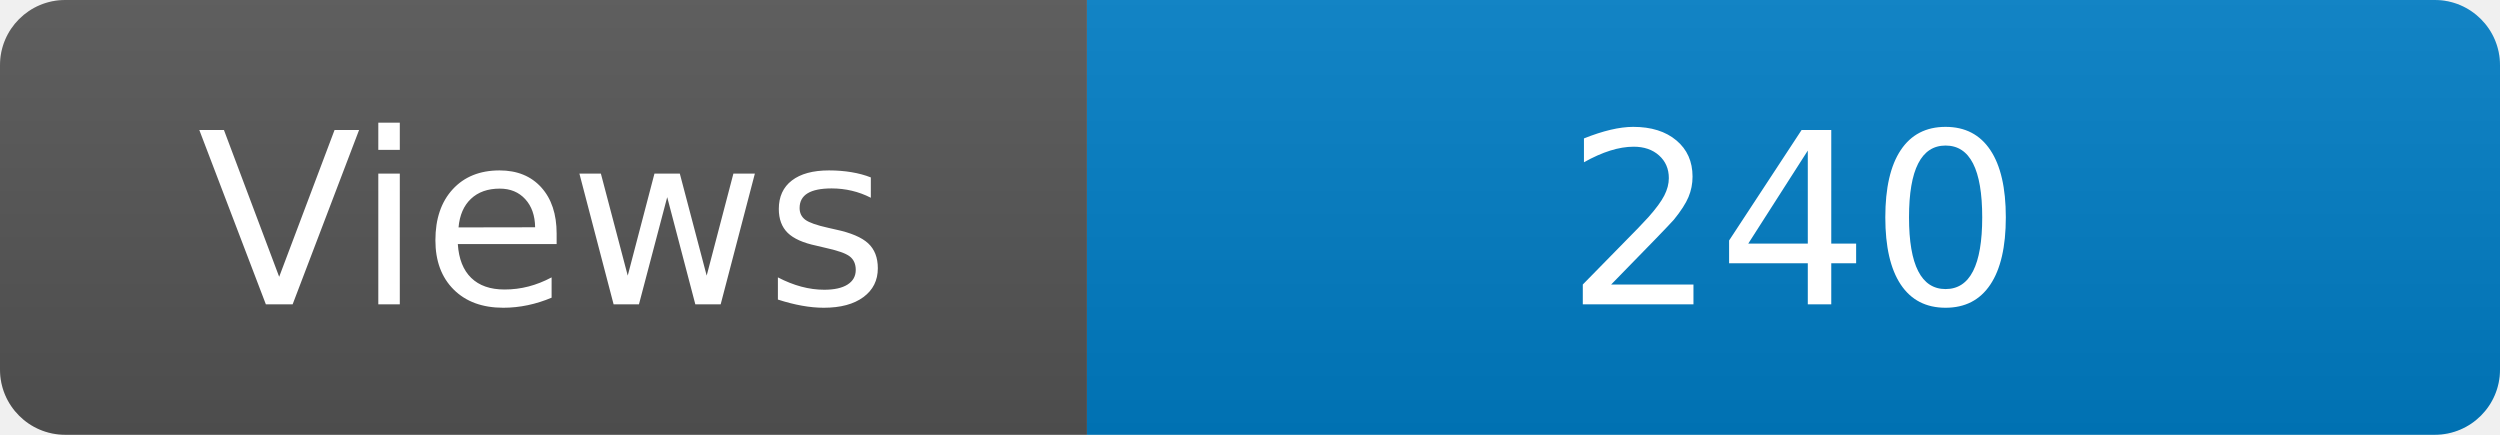
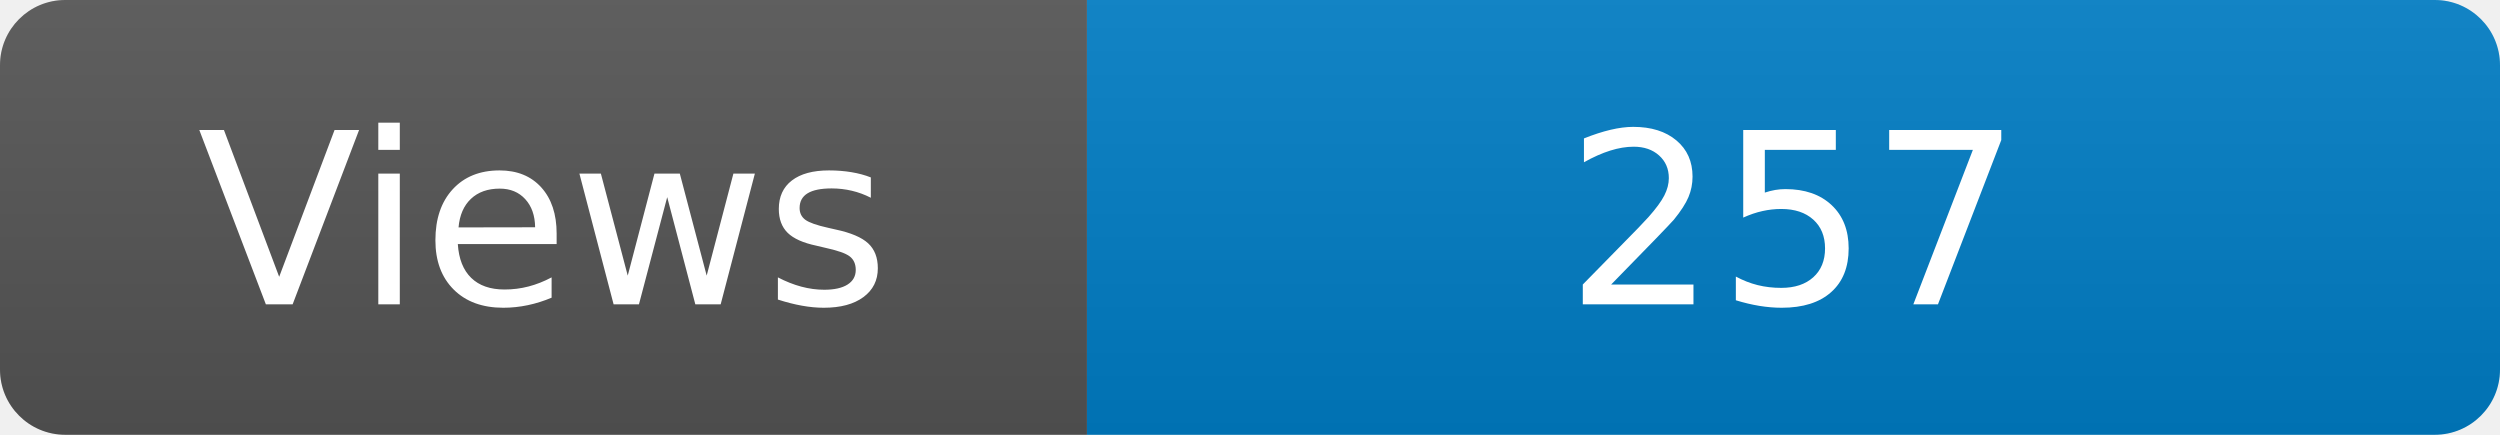
<svg xmlns="http://www.w3.org/2000/svg" width="115" height="20" role="img" aria-label="Maintained?: yes">
  <linearGradient id="s" x2="0" y2="100%">
    <stop offset="0" stop-color="#bbb" stop-opacity=".1" />
    <stop offset="1" stop-opacity=".1" />
  </linearGradient>
  <clipPath id="r">
    <rect width="115" height="20" rx="3" fill="#fff" />
  </clipPath>
  <g clip-path="url(#r)">
    <rect width="50" height="20" fill="#555" />
    <rect x="50" width="160" height="20" fill="#007ec6" />
    <rect width="115" height="20" fill="url(#s)" />
  </g>
  <g fill="#fff" text-anchor="middle" font-family="Verdana,Geneva,DejaVu Sans,sans-serif" font-size="110">
    <text x="250" y="140" transform="scale(.1)" fill="#fff">Views</text>
-     <text x="825" y="140" transform="scale(.1)" fill="#fff">240</text>
+     <text x="825" y="140" transform="scale(.1)" fill="#fff">257</text>
  </g>
</svg>
